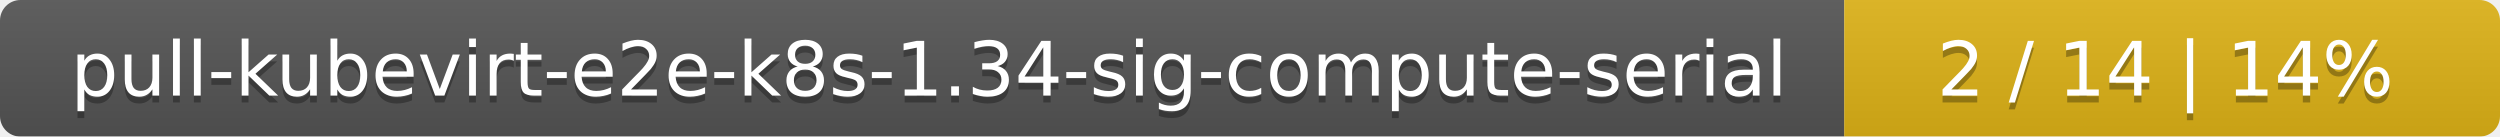
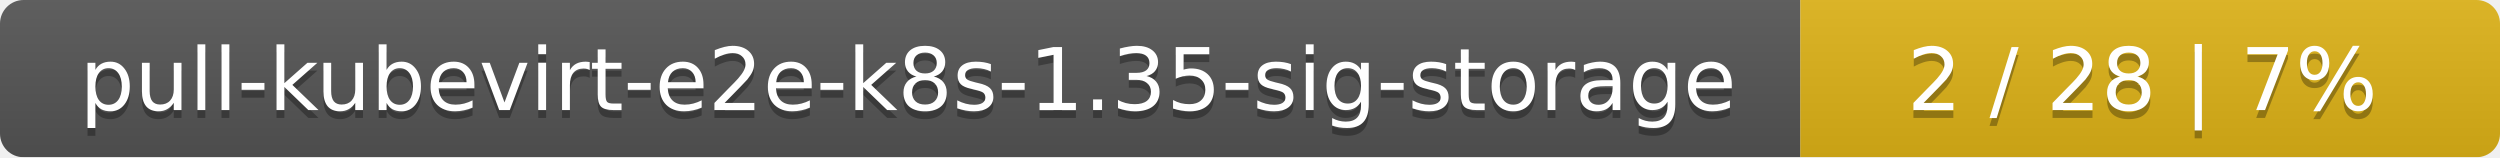
- <svg xmlns="http://www.w3.org/2000/svg" width="366" height="20">
+ <svg xmlns="http://www.w3.org/2000/svg" width="318" height="20">
  <linearGradient id="smooth" x2="0" y2="100%">
    <stop offset="0" stop-color="#bbb" stop-opacity=".1" />
    <stop offset="1" stop-opacity=".1" />
  </linearGradient>
  <mask id="round">
-     <rect width="366" height="20" rx="3" fill="#fff" />
+     <rect width="318" height="20" rx="3" fill="#fff" />
  </mask>
  <g mask="url(#round)">
-     <rect width="270" height="20" fill="#555" />
-     <rect x="270" width="96" height="20" fill="#dfb317" />
-     <rect width="366" height="20" fill="url(#smooth)" />
+     <rect width="229" height="20" fill="#555" />
+     <rect x="229" width="89" height="20" fill="#dfb317" />
+     <rect width="318" height="20" fill="url(#smooth)" />
  </g>
  <g fill="#fff" text-anchor="middle" font-family="DejaVu Sans,Verdana,Geneva,sans-serif" font-size="11">
-     <text x="136" y="15" fill="#010101" fill-opacity=".3">pull-kubevirt-e2e-k8s-1.34-sig-compute-serial</text>
-     <text x="136" y="14">pull-kubevirt-e2e-k8s-1.34-sig-compute-serial</text>
-     <text x="317" y="15" fill="#010101" fill-opacity=".3">2 / 14    |    14%</text>
-     <text x="317" y="14">2 / 14    |    14%</text>
+     <text x="115.5" y="15" fill="#010101" fill-opacity=".3">pull-kubevirt-e2e-k8s-1.35-sig-storage</text>
+     <text x="115.5" y="14">pull-kubevirt-e2e-k8s-1.35-sig-storage</text>
+     <text x="272.5" y="15" fill="#010101" fill-opacity=".3">2 / 28    |    7%</text>
+     <text x="272.5" y="14">2 / 28    |    7%</text>
  </g>
</svg>
